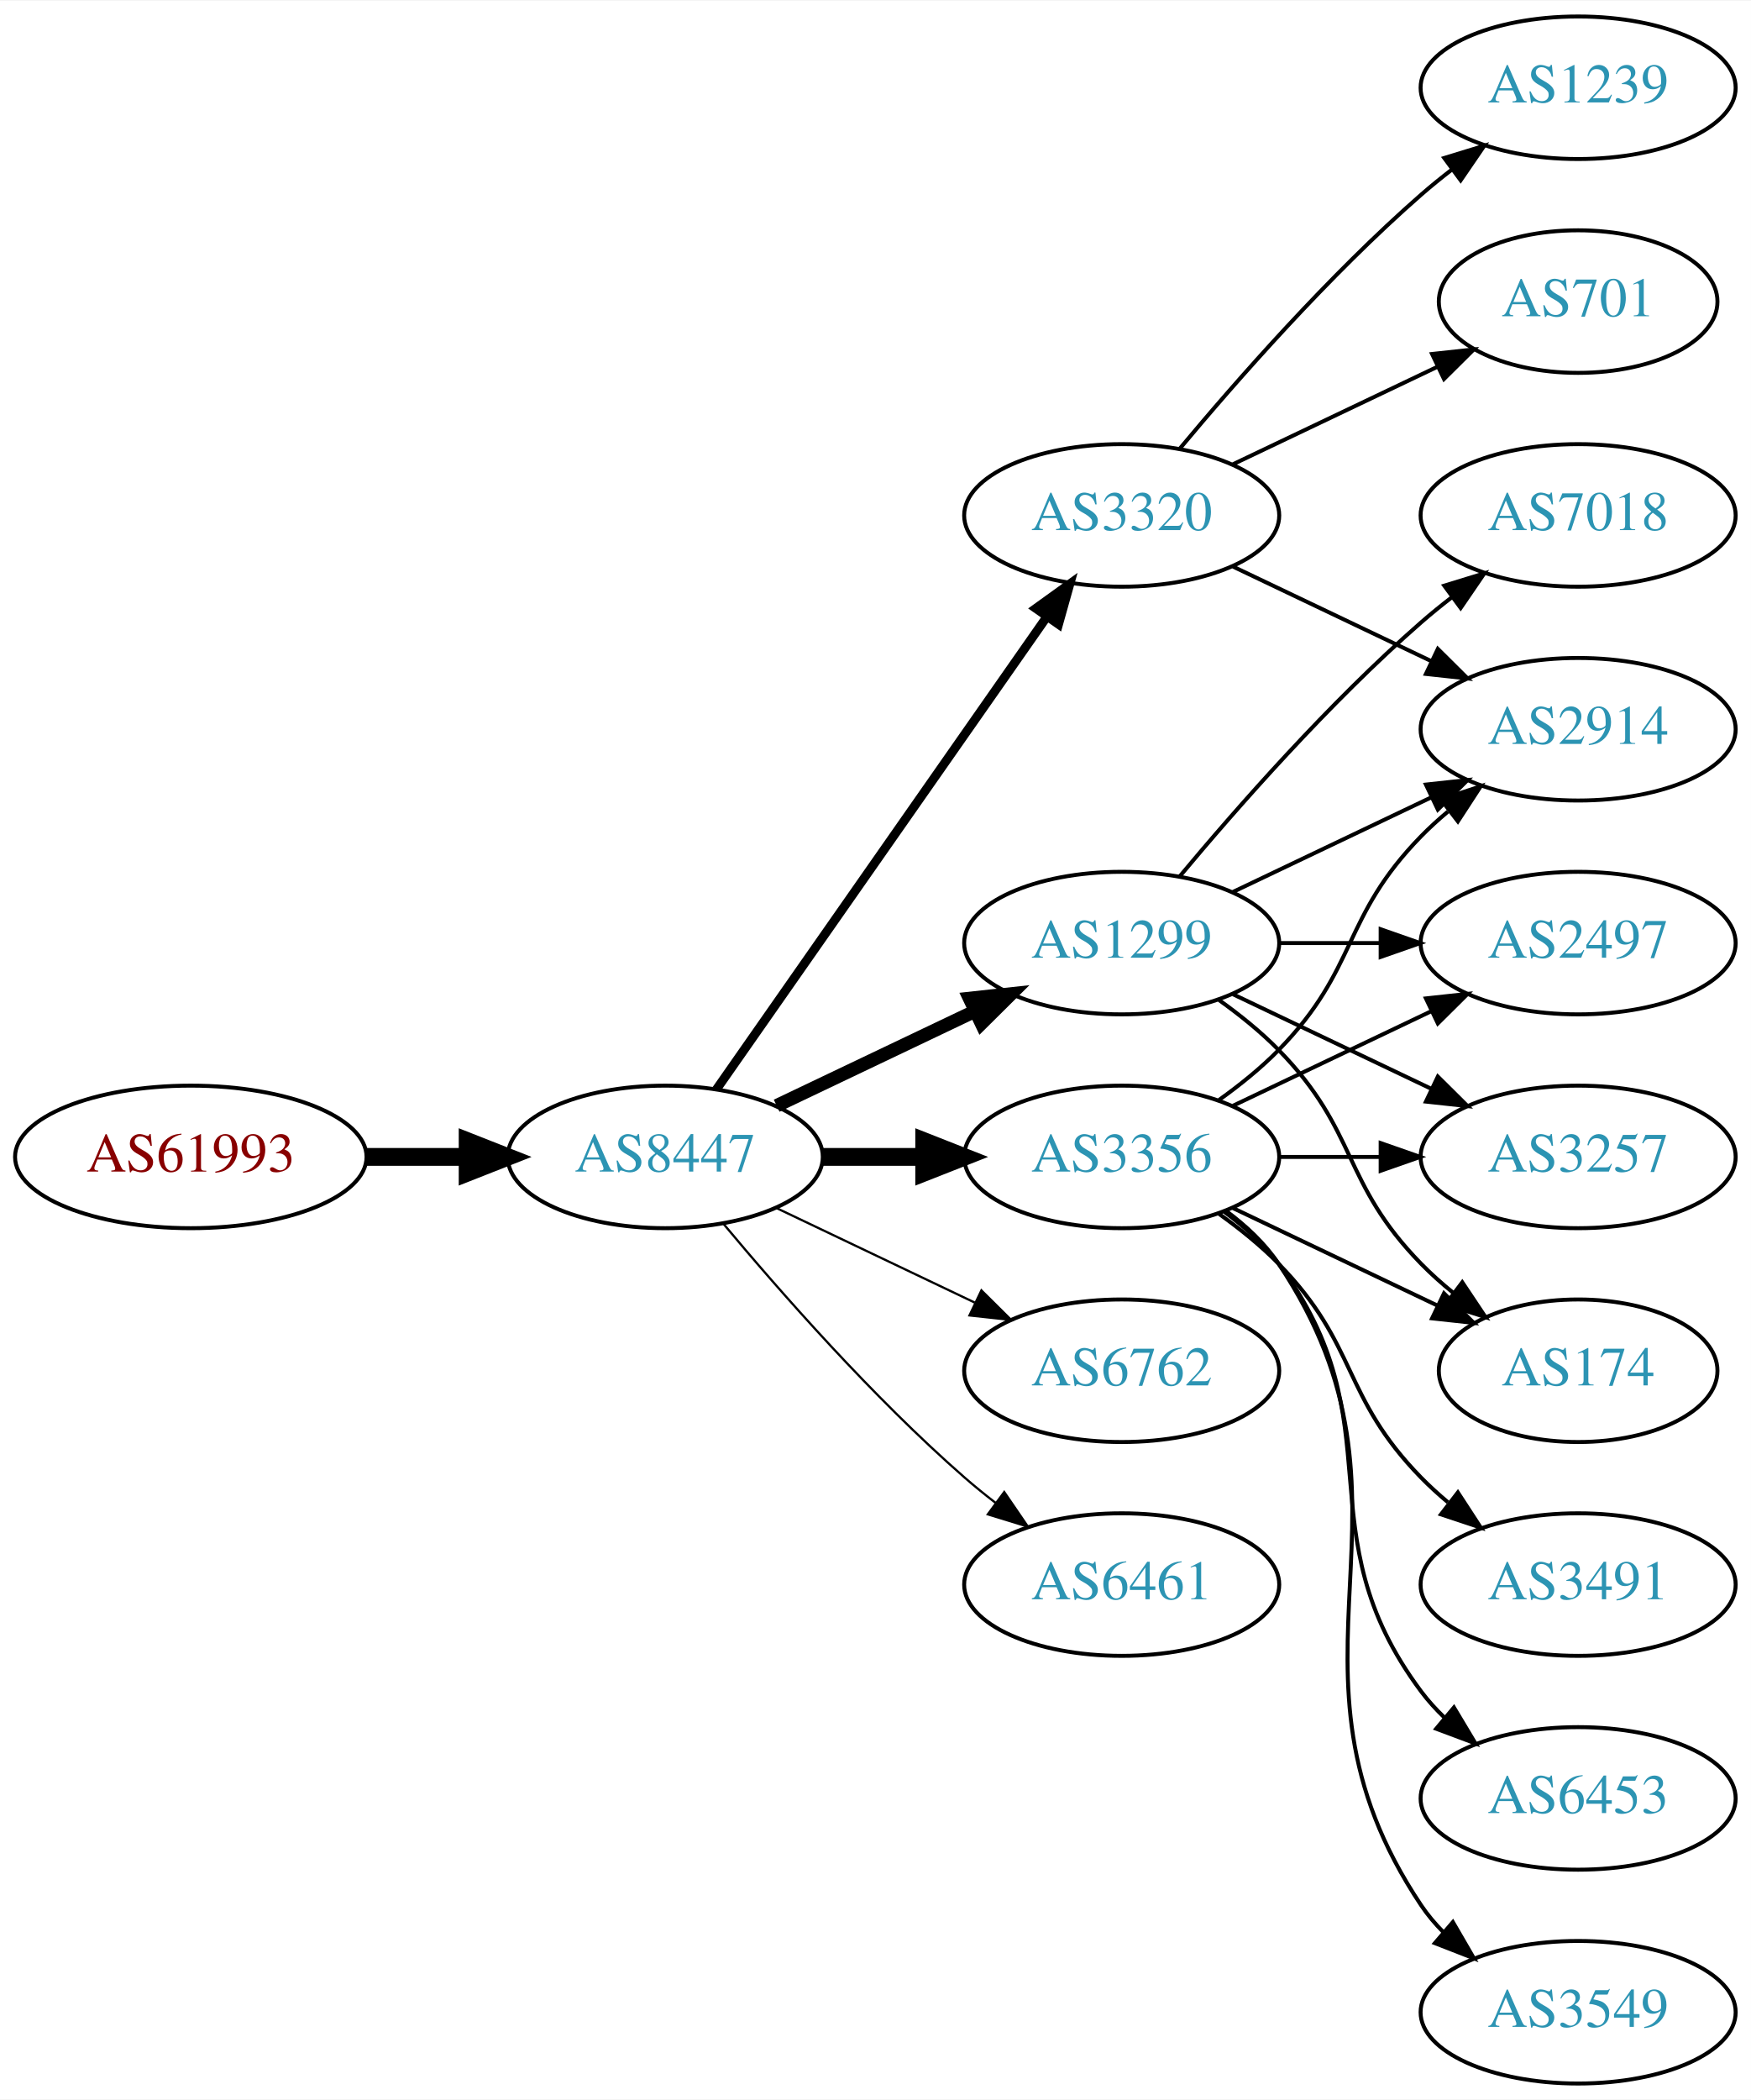
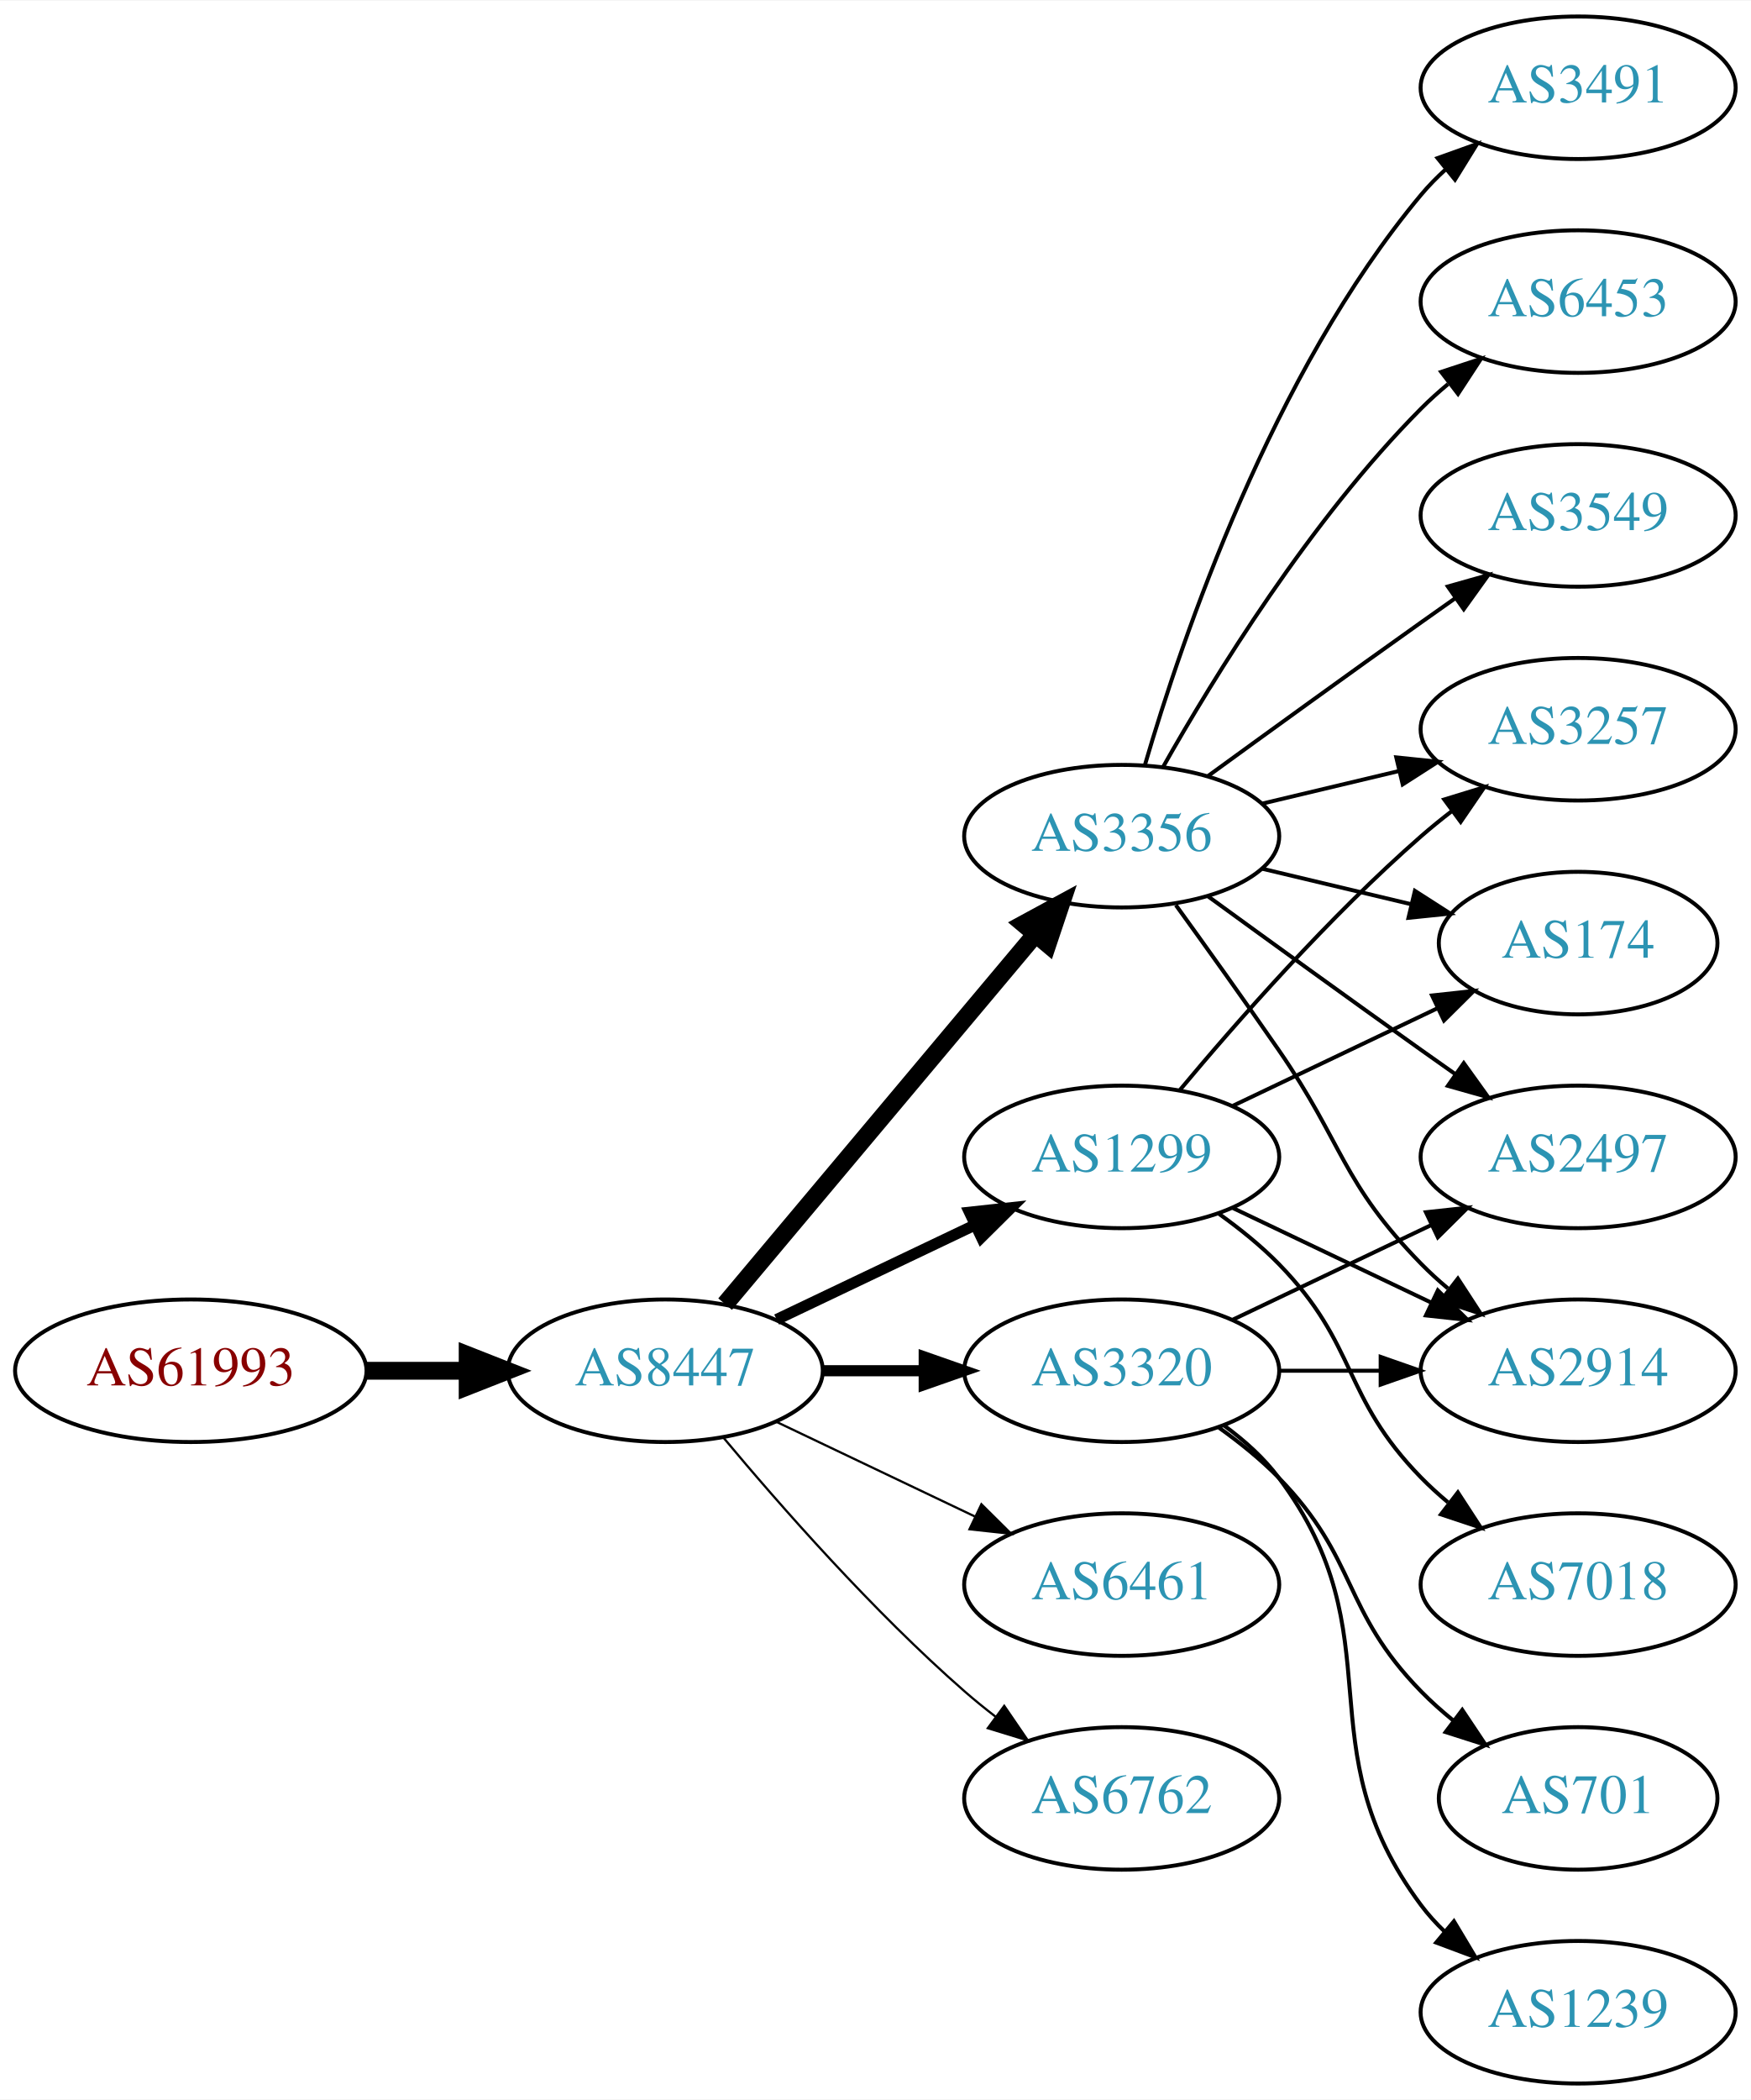
<svg xmlns="http://www.w3.org/2000/svg" xmlns:xlink="http://www.w3.org/1999/xlink" width="442pt" height="530pt" viewBox="0.00 0.00 442.27 530.00">
  <g id="graph0" class="graph" transform="scale(1 1) rotate(0) translate(4 526)">
    <polygon fill="white" stroke="none" points="-4,4 -4,-526 438.271,-526 438.271,4 -4,4" />
    <g id="node1" class="node">
      <g id="a_node1">
        <a xlink:href="/asn/61993" xlink:title="AS61993 ~ TECSAT-AS [AT]">
-           <ellipse fill="#ffffff" stroke="black" cx="44.196" cy="-234" rx="44.393" ry="18" />
-           <text text-anchor="middle" x="44.196" y="-230.3" font-family="Times,serif" font-size="14.00" fill="#880000">AS61993</text>
+           <ellipse fill="#ffffff" stroke="black" cx="44.196" cy="-180" rx="44.393" ry="18" />
+           <text text-anchor="middle" x="44.196" y="-176.3" font-family="Times,serif" font-size="14.00" fill="#880000">AS61993</text>
        </a>
      </g>
    </g>
    <g id="node2" class="node">
      <g id="a_node2">
        <a xlink:href="/asn/8447" xlink:title="AS8447 ~ A1 Telekom Austria AG [AT]">
-           <ellipse fill="#ffffff" stroke="black" cx="164.039" cy="-234" rx="39.794" ry="18" />
-           <text text-anchor="middle" x="164.039" y="-230.3" font-family="Times,serif" font-size="14.00" fill="#2c94b3">AS8447</text>
+           <ellipse fill="#ffffff" stroke="black" cx="164.039" cy="-180" rx="39.794" ry="18" />
+           <text text-anchor="middle" x="164.039" y="-176.3" font-family="Times,serif" font-size="14.00" fill="#2c94b3">AS8447</text>
        </a>
      </g>
    </g>
    <g id="edge1" class="edge">
-       <path fill="none" stroke="black" stroke-width="4.5" d="M88.407,-234C96.72,-234 105.482,-234 113.965,-234" />
-       <polygon fill="black" stroke="black" stroke-width="4.5" points="114.123,-237.938 124.123,-234 114.123,-230.063 114.123,-237.938" />
+       <path fill="none" stroke="black" stroke-width="4.5" d="M88.407,-180C96.72,-180 105.482,-180 113.965,-180" />
+       <polygon fill="black" stroke="black" stroke-width="4.5" points="114.123,-183.938 124.123,-180 114.123,-176.063 114.123,-183.938" />
    </g>
    <g id="node3" class="node">
      <g id="a_node3">
        <a xlink:href="/asn/3356" xlink:title="AS3356 ~ Level 3 Parent, LLC [US]">
-           <ellipse fill="#ffffff" stroke="black" cx="279.332" cy="-234" rx="39.794" ry="18" />
-           <text text-anchor="middle" x="279.332" y="-230.3" font-family="Times,serif" font-size="14.00" fill="#2c94b3">AS3356</text>
+           <ellipse fill="#ffffff" stroke="black" cx="279.332" cy="-315" rx="39.794" ry="18" />
+           <text text-anchor="middle" x="279.332" y="-311.3" font-family="Times,serif" font-size="14.00" fill="#2c94b3">AS3356</text>
        </a>
      </g>
    </g>
    <g id="edge2" class="edge">
-       <path fill="none" stroke="black" stroke-width="4.5" d="M203.711,-234C211.914,-234 220.678,-234 229.21,-234" />
-       <polygon fill="black" stroke="black" stroke-width="4.5" points="229.449,-237.938 239.449,-234 229.449,-230.063 229.449,-237.938" />
+       <path fill="none" stroke="black" stroke-width="4.5" d="M179.158,-196.825C198.833,-220.269 234.637,-262.934 257.415,-290.076" />
+       <polygon fill="black" stroke="black" stroke-width="4.5" points="254.59,-292.834 264.034,-297.963 260.622,-287.772 254.59,-292.834" />
    </g>
    <g id="node4" class="node">
      <g id="a_node4">
-         <a xlink:href="/asn/3320" xlink:title="AS3320 ~ DTAG [DE]">
-           <ellipse fill="#ffffff" stroke="black" cx="279.332" cy="-396" rx="39.794" ry="18" />
-           <text text-anchor="middle" x="279.332" y="-392.3" font-family="Times,serif" font-size="14.00" fill="#2c94b3">AS3320</text>
+         <a xlink:href="/asn/1299" xlink:title="AS1299 ~ Telia Carrier [EU]">
+           <ellipse fill="#ffffff" stroke="black" cx="279.332" cy="-234" rx="39.794" ry="18" />
+           <text text-anchor="middle" x="279.332" y="-230.3" font-family="Times,serif" font-size="14.00" fill="#2c94b3">AS1299</text>
        </a>
      </g>
    </g>
    <g id="edge3" class="edge">
-       <path fill="none" stroke="black" stroke-width="2.25" d="M176.949,-251.031C196.871,-279.517 237.06,-336.985 260.41,-370.374" />
-       <polygon fill="black" stroke="black" stroke-width="2.25" points="257.641,-372.521 266.24,-378.71 263.377,-368.509 257.641,-372.521" />
+       <path fill="none" stroke="black" stroke-width="2.812" d="M192.175,-192.934C207.169,-200.081 225.99,-209.052 242.213,-216.785" />
+       <polygon fill="black" stroke="black" stroke-width="2.812" points="240.884,-220.028 251.417,-221.171 243.895,-213.709 240.884,-220.028" />
    </g>
    <g id="node5" class="node">
      <g id="a_node5">
-         <a xlink:href="/asn/6762" xlink:title="AS6762 ~ TELECOM ITALIA SPARKLE S.p.A. [IT]">
+         <a xlink:href="/asn/3320" xlink:title="AS3320 ~ DTAG [DE]">
          <ellipse fill="#ffffff" stroke="black" cx="279.332" cy="-180" rx="39.794" ry="18" />
-           <text text-anchor="middle" x="279.332" y="-176.3" font-family="Times,serif" font-size="14.00" fill="#2c94b3">AS6762</text>
+           <text text-anchor="middle" x="279.332" y="-176.3" font-family="Times,serif" font-size="14.00" fill="#2c94b3">AS3320</text>
        </a>
      </g>
    </g>
    <g id="edge4" class="edge">
-       <path fill="none" stroke="black" stroke-width="0.562" d="M192.175,-221.066C207.169,-213.919 225.99,-204.948 242.213,-197.215" />
-       <polygon fill="black" stroke="black" stroke-width="0.562" points="243.895,-200.291 251.417,-192.829 240.884,-193.972 243.895,-200.291" />
+       <path fill="none" stroke="black" stroke-width="2.812" d="M203.711,-180C211.914,-180 220.678,-180 229.21,-180" />
+       <polygon fill="black" stroke="black" stroke-width="2.812" points="229.449,-183.5 239.449,-180 229.449,-176.5 229.449,-183.5" />
    </g>
    <g id="node6" class="node">
      <g id="a_node6">
-         <a xlink:href="/asn/1299" xlink:title="AS1299 ~ Telia Carrier [EU]">
-           <ellipse fill="#ffffff" stroke="black" cx="279.332" cy="-288" rx="39.794" ry="18" />
-           <text text-anchor="middle" x="279.332" y="-284.3" font-family="Times,serif" font-size="14.00" fill="#2c94b3">AS1299</text>
-         </a>
-       </g>
-     </g>
-     <g id="edge5" class="edge">
-       <path fill="none" stroke="black" stroke-width="3.375" d="M192.175,-246.934C207.169,-254.081 225.99,-263.052 242.213,-270.785" />
-       <polygon fill="black" stroke="black" stroke-width="3.375" points="240.884,-274.028 251.417,-275.171 243.895,-267.709 240.884,-274.028" />
-     </g>
-     <g id="node7" class="node">
-       <g id="a_node7">
        <a xlink:href="/asn/6461" xlink:title="AS6461 ~ Zayo Bandwidth [US]">
          <ellipse fill="#ffffff" stroke="black" cx="279.332" cy="-126" rx="39.794" ry="18" />
          <text text-anchor="middle" x="279.332" y="-122.3" font-family="Times,serif" font-size="14.00" fill="#2c94b3">AS6461</text>
        </a>
      </g>
    </g>
+     <g id="edge5" class="edge">
+       <path fill="none" stroke="black" stroke-width="0.562" d="M192.175,-167.066C207.169,-159.919 225.99,-150.948 242.213,-143.215" />
+       <polygon fill="black" stroke="black" stroke-width="0.562" points="243.895,-146.291 251.417,-138.829 240.884,-139.972 243.895,-146.291" />
+     </g>
+     <g id="node7" class="node">
+       <g id="a_node7">
+         <a xlink:href="/asn/6762" xlink:title="AS6762 ~ TELECOM ITALIA SPARKLE S.p.A. [IT]">
+           <ellipse fill="#ffffff" stroke="black" cx="279.332" cy="-72" rx="39.794" ry="18" />
+           <text text-anchor="middle" x="279.332" y="-68.3" font-family="Times,serif" font-size="14.00" fill="#2c94b3">AS6762</text>
+         </a>
+       </g>
+     </g>
    <g id="edge6" class="edge">
-       <path fill="none" stroke="black" stroke-width="0.562" d="M178.669,-217.183C192.951,-200.071 216.498,-173.255 239.685,-153 242.151,-150.846 244.789,-148.706 247.487,-146.628" />
-       <polygon fill="black" stroke="black" stroke-width="0.562" points="249.66,-149.375 255.641,-140.63 245.512,-143.736 249.66,-149.375" />
+       <path fill="none" stroke="black" stroke-width="0.562" d="M178.669,-163.183C192.951,-146.071 216.498,-119.255 239.685,-99 242.151,-96.846 244.789,-94.706 247.487,-92.628" />
+       <polygon fill="black" stroke="black" stroke-width="0.562" points="249.66,-95.375 255.641,-86.63 245.512,-89.736 249.66,-95.375" />
    </g>
    <g id="node8" class="node">
      <g id="a_node8">
-         <a xlink:href="/asn/2497" xlink:title="AS2497 ~ Internet Initiative Japan Inc. [JP]">
-           <ellipse fill="#ffffff" stroke="black" cx="394.625" cy="-288" rx="39.794" ry="18" />
-           <text text-anchor="middle" x="394.625" y="-284.3" font-family="Times,serif" font-size="14.00" fill="#2c94b3">AS2497</text>
+         <a xlink:href="/asn/3491" xlink:title="AS3491 ~ PCCW Global, Inc. [US]">
+           <ellipse fill="#ffffff" stroke="black" cx="394.625" cy="-504" rx="39.794" ry="18" />
+           <text text-anchor="middle" x="394.625" y="-500.3" font-family="Times,serif" font-size="14.00" fill="#2c94b3">AS3491</text>
        </a>
      </g>
    </g>
    <g id="edge7" class="edge">
-       <path fill="none" stroke="black" d="M307.468,-246.934C322.462,-254.081 341.283,-263.052 357.506,-270.785" />
-       <polygon fill="black" stroke="black" points="356.177,-274.028 366.71,-275.171 359.188,-267.709 356.177,-274.028" />
+       <path fill="none" stroke="black" d="M285.206,-333.002C294.52,-364.844 317.336,-431.981 354.978,-477 356.848,-479.237 358.947,-481.374 361.173,-483.396" />
+       <polygon fill="black" stroke="black" points="359.116,-486.234 369.092,-489.804 363.52,-480.793 359.116,-486.234" />
    </g>
    <g id="node9" class="node">
      <g id="a_node9">
-         <a xlink:href="/asn/3491" xlink:title="AS3491 ~ PCCW Global, Inc. [US]">
-           <ellipse fill="#ffffff" stroke="black" cx="394.625" cy="-126" rx="39.794" ry="18" />
-           <text text-anchor="middle" x="394.625" y="-122.3" font-family="Times,serif" font-size="14.00" fill="#2c94b3">AS3491</text>
+         <a xlink:href="/asn/2497" xlink:title="AS2497 ~ Internet Initiative Japan Inc. [JP]">
+           <ellipse fill="#ffffff" stroke="black" cx="394.625" cy="-234" rx="39.794" ry="18" />
+           <text text-anchor="middle" x="394.625" y="-230.3" font-family="Times,serif" font-size="14.00" fill="#2c94b3">AS2497</text>
        </a>
      </g>
    </g>
    <g id="edge8" class="edge">
-       <path fill="none" stroke="black" d="M303.926,-219.611C309.182,-215.852 314.513,-211.563 318.978,-207 339.151,-186.383 334.806,-173.617 354.978,-153 357.071,-150.861 359.354,-148.782 361.731,-146.79" />
-       <polygon fill="black" stroke="black" points="364.249,-149.268 370.031,-140.389 359.974,-143.725 364.249,-149.268" />
+       <path fill="none" stroke="black" d="M301.18,-299.778C316.114,-288.909 336.727,-273.975 354.978,-261 357.799,-258.995 360.742,-256.915 363.69,-254.841" />
+       <polygon fill="black" stroke="black" points="365.736,-257.681 371.914,-249.074 361.717,-251.95 365.736,-257.681" />
    </g>
    <g id="node10" class="node">
      <g id="a_node10">
        <a xlink:href="/asn/3257" xlink:title="AS3257 ~ GTT [DE]">
-           <ellipse fill="#ffffff" stroke="black" cx="394.625" cy="-234" rx="39.794" ry="18" />
-           <text text-anchor="middle" x="394.625" y="-230.3" font-family="Times,serif" font-size="14.00" fill="#2c94b3">AS3257</text>
+           <ellipse fill="#ffffff" stroke="black" cx="394.625" cy="-342" rx="39.794" ry="18" />
+           <text text-anchor="middle" x="394.625" y="-338.3" font-family="Times,serif" font-size="14.00" fill="#2c94b3">AS3257</text>
        </a>
      </g>
    </g>
    <g id="edge9" class="edge">
-       <path fill="none" stroke="black" d="M319.004,-234C327.207,-234 335.971,-234 344.503,-234" />
-       <polygon fill="black" stroke="black" points="344.742,-237.5 354.742,-234 344.742,-230.5 344.742,-237.5" />
+       <path fill="none" stroke="black" d="M314.939,-323.248C325.81,-325.838 337.964,-328.735 349.407,-331.462" />
+       <polygon fill="black" stroke="black" points="348.69,-334.889 359.229,-333.803 350.313,-328.08 348.69,-334.889" />
    </g>
    <g id="node11" class="node">
      <g id="a_node11">
-         <a xlink:href="/asn/6453" xlink:title="AS6453 ~ TATA COMMUNICATIONS (AMERICA) INC [US]">
-           <ellipse fill="#ffffff" stroke="black" cx="394.625" cy="-72" rx="39.794" ry="18" />
-           <text text-anchor="middle" x="394.625" y="-68.3" font-family="Times,serif" font-size="14.00" fill="#2c94b3">AS6453</text>
+         <a xlink:href="/asn/174" xlink:title="AS174 ~ Cogent Communications [US]">
+           <ellipse fill="#ffffff" stroke="black" cx="394.625" cy="-288" rx="35.194" ry="18" />
+           <text text-anchor="middle" x="394.625" y="-284.3" font-family="Times,serif" font-size="14.00" fill="#2c94b3">AS174</text>
        </a>
      </g>
    </g>
    <g id="edge10" class="edge">
-       <path fill="none" stroke="black" d="M305.262,-220.118C310.338,-216.389 315.256,-211.984 318.978,-207 349.249,-166.458 324.707,-139.542 354.978,-99 356.723,-96.664 358.73,-94.455 360.893,-92.383" />
-       <polygon fill="black" stroke="black" points="363.253,-94.973 368.694,-85.882 358.771,-89.595 363.253,-94.973" />
+       <path fill="none" stroke="black" d="M314.939,-306.752C326.733,-303.942 340.038,-300.771 352.306,-297.847" />
+       <polygon fill="black" stroke="black" points="353.394,-301.186 362.311,-295.463 351.772,-294.376 353.394,-301.186" />
    </g>
    <g id="node12" class="node">
      <g id="a_node12">
        <a xlink:href="/asn/2914" xlink:title="AS2914 ~ NTT America, Inc. [US]">
-           <ellipse fill="#ffffff" stroke="black" cx="394.625" cy="-342" rx="39.794" ry="18" />
-           <text text-anchor="middle" x="394.625" y="-338.3" font-family="Times,serif" font-size="14.00" fill="#2c94b3">AS2914</text>
+           <ellipse fill="#ffffff" stroke="black" cx="394.625" cy="-180" rx="39.794" ry="18" />
+           <text text-anchor="middle" x="394.625" y="-176.3" font-family="Times,serif" font-size="14.00" fill="#2c94b3">AS2914</text>
        </a>
      </g>
    </g>
    <g id="edge11" class="edge">
-       <path fill="none" stroke="black" d="M303.926,-248.389C309.182,-252.148 314.513,-256.437 318.978,-261 339.151,-281.617 334.806,-294.383 354.978,-315 357.071,-317.139 359.354,-319.218 361.731,-321.21" />
-       <polygon fill="black" stroke="black" points="359.974,-324.275 370.031,-327.611 364.249,-318.732 359.974,-324.275" />
+       <path fill="none" stroke="black" d="M293.011,-297.594C300.626,-287.063 310.459,-273.33 318.978,-261 335.374,-237.269 334.806,-227.617 354.978,-207 357.071,-204.861 359.354,-202.782 361.731,-200.79" />
+       <polygon fill="black" stroke="black" points="364.249,-203.268 370.031,-194.389 359.974,-197.725 364.249,-203.268" />
    </g>
    <g id="node13" class="node">
      <g id="a_node13">
-         <a xlink:href="/asn/3549" xlink:title="AS3549 ~ Level 3 Parent, LLC [US]">
-           <ellipse fill="#ffffff" stroke="black" cx="394.625" cy="-18" rx="39.794" ry="18" />
-           <text text-anchor="middle" x="394.625" y="-14.3" font-family="Times,serif" font-size="14.00" fill="#2c94b3">AS3549</text>
+         <a xlink:href="/asn/6453" xlink:title="AS6453 ~ TATA COMMUNICATIONS (AMERICA) INC [US]">
+           <ellipse fill="#ffffff" stroke="black" cx="394.625" cy="-450" rx="39.794" ry="18" />
+           <text text-anchor="middle" x="394.625" y="-446.3" font-family="Times,serif" font-size="14.00" fill="#2c94b3">AS6453</text>
        </a>
      </g>
    </g>
    <g id="edge12" class="edge">
-       <path fill="none" stroke="black" d="M305.651,-220.393C310.707,-216.649 315.518,-212.169 318.978,-207 360.003,-145.706 313.954,-106.294 354.978,-45 356.6,-42.577 358.519,-40.305 360.621,-38.19" />
-       <polygon fill="black" stroke="black" points="362.988,-40.771 368.306,-31.607 358.434,-35.454 362.988,-40.771" />
+       <path fill="none" stroke="black" d="M289.791,-332.49C302.573,-355.096 327.005,-394.886 354.978,-423 357.089,-425.121 359.385,-427.188 361.77,-429.171" />
+       <polygon fill="black" stroke="black" points="360.023,-432.242 370.086,-435.556 364.286,-426.69 360.023,-432.242" />
    </g>
    <g id="node14" class="node">
      <g id="a_node14">
-         <a xlink:href="/asn/174" xlink:title="AS174 ~ Cogent Communications [US]">
-           <ellipse fill="#ffffff" stroke="black" cx="394.625" cy="-180" rx="35.194" ry="18" />
-           <text text-anchor="middle" x="394.625" y="-176.3" font-family="Times,serif" font-size="14.00" fill="#2c94b3">AS174</text>
+         <a xlink:href="/asn/3549" xlink:title="AS3549 ~ Level 3 Parent, LLC [US]">
+           <ellipse fill="#ffffff" stroke="black" cx="394.625" cy="-396" rx="39.794" ry="18" />
+           <text text-anchor="middle" x="394.625" y="-392.3" font-family="Times,serif" font-size="14.00" fill="#2c94b3">AS3549</text>
        </a>
      </g>
    </g>
    <g id="edge13" class="edge">
-       <path fill="none" stroke="black" d="M307.468,-221.066C322.9,-213.71 342.385,-204.423 358.92,-196.541" />
-       <polygon fill="black" stroke="black" points="360.741,-199.551 368.262,-192.089 357.729,-193.232 360.741,-199.551" />
+       <path fill="none" stroke="black" d="M301.18,-330.222C316.114,-341.091 336.727,-356.025 354.978,-369 357.799,-371.005 360.742,-373.085 363.69,-375.159" />
+       <polygon fill="black" stroke="black" points="361.717,-378.05 371.914,-380.926 365.736,-372.319 361.717,-378.05" />
+     </g>
+     <g id="edge16" class="edge">
+       <path fill="none" stroke="black" d="M293.962,-250.817C308.244,-267.929 331.791,-294.745 354.978,-315 357.444,-317.154 360.082,-319.294 362.78,-321.372" />
+       <polygon fill="black" stroke="black" points="360.805,-324.264 370.934,-327.37 364.953,-318.625 360.805,-324.264" />
+     </g>
+     <g id="edge14" class="edge">
+       <path fill="none" stroke="black" d="M307.468,-246.934C322.9,-254.29 342.385,-263.577 358.92,-271.459" />
+       <polygon fill="black" stroke="black" points="357.729,-274.768 368.262,-275.911 360.741,-268.449 357.729,-274.768" />
    </g>
    <g id="edge15" class="edge">
-       <path fill="none" stroke="black" d="M307.468,-383.066C322.462,-375.919 341.283,-366.948 357.506,-359.215" />
-       <polygon fill="black" stroke="black" points="359.188,-362.291 366.71,-354.829 356.177,-355.972 359.188,-362.291" />
+       <path fill="none" stroke="black" d="M307.468,-221.066C322.462,-213.919 341.283,-204.948 357.506,-197.215" />
+       <polygon fill="black" stroke="black" points="359.188,-200.291 366.71,-192.829 356.177,-193.972 359.188,-200.291" />
    </g>
    <g id="node15" class="node">
      <g id="a_node15">
-         <a xlink:href="/asn/1239" xlink:title="AS1239 ~ Sprint [US]">
-           <ellipse fill="#ffffff" stroke="black" cx="394.625" cy="-504" rx="39.794" ry="18" />
-           <text text-anchor="middle" x="394.625" y="-500.3" font-family="Times,serif" font-size="14.00" fill="#2c94b3">AS1239</text>
-         </a>
-       </g>
-     </g>
-     <g id="edge14" class="edge">
-       <path fill="none" stroke="black" d="M293.962,-412.817C308.244,-429.929 331.791,-456.745 354.978,-477 357.444,-479.154 360.082,-481.294 362.78,-483.372" />
-       <polygon fill="black" stroke="black" points="360.805,-486.264 370.934,-489.37 364.953,-480.625 360.805,-486.264" />
+         <a xlink:href="/asn/7018" xlink:title="AS7018 ~ AT&amp;T Services, Inc. [US]">
+           <ellipse fill="#ffffff" stroke="black" cx="394.625" cy="-126" rx="39.794" ry="18" />
+           <text text-anchor="middle" x="394.625" y="-122.3" font-family="Times,serif" font-size="14.00" fill="#2c94b3">AS7018</text>
+         </a>
+       </g>
+     </g>
+     <g id="edge17" class="edge">
+       <path fill="none" stroke="black" d="M303.926,-219.611C309.182,-215.852 314.513,-211.563 318.978,-207 339.151,-186.383 334.806,-173.617 354.978,-153 357.071,-150.861 359.354,-148.782 361.731,-146.79" />
+       <polygon fill="black" stroke="black" points="364.249,-149.268 370.031,-140.389 359.974,-143.725 364.249,-149.268" />
+     </g>
+     <g id="edge19" class="edge">
+       <path fill="none" stroke="black" d="M307.468,-192.934C322.462,-200.081 341.283,-209.052 357.506,-216.785" />
+       <polygon fill="black" stroke="black" points="356.177,-220.028 366.71,-221.171 359.188,-213.709 356.177,-220.028" />
+     </g>
+     <g id="edge20" class="edge">
+       <path fill="none" stroke="black" d="M319.004,-180C327.207,-180 335.971,-180 344.503,-180" />
+       <polygon fill="black" stroke="black" points="344.742,-183.5 354.742,-180 344.742,-176.5 344.742,-183.5" />
    </g>
    <g id="node16" class="node">
      <g id="a_node16">
        <a xlink:href="/asn/701" xlink:title="AS701 ~ UUNET [US]">
-           <ellipse fill="#ffffff" stroke="black" cx="394.625" cy="-450" rx="35.194" ry="18" />
-           <text text-anchor="middle" x="394.625" y="-446.3" font-family="Times,serif" font-size="14.00" fill="#2c94b3">AS701</text>
-         </a>
-       </g>
-     </g>
-     <g id="edge16" class="edge">
-       <path fill="none" stroke="black" d="M307.468,-408.934C322.9,-416.29 342.385,-425.577 358.92,-433.459" />
-       <polygon fill="black" stroke="black" points="357.729,-436.768 368.262,-437.911 360.741,-430.449 357.729,-436.768" />
+           <ellipse fill="#ffffff" stroke="black" cx="394.625" cy="-72" rx="35.194" ry="18" />
+           <text text-anchor="middle" x="394.625" y="-68.3" font-family="Times,serif" font-size="14.00" fill="#2c94b3">AS701</text>
+         </a>
+       </g>
    </g>
    <g id="edge18" class="edge">
-       <path fill="none" stroke="black" d="M319.004,-288C327.207,-288 335.971,-288 344.503,-288" />
-       <polygon fill="black" stroke="black" points="344.742,-291.5 354.742,-288 344.742,-284.5 344.742,-291.5" />
-     </g>
-     <g id="edge19" class="edge">
-       <path fill="none" stroke="black" d="M307.468,-275.066C322.462,-267.919 341.283,-258.948 357.506,-251.215" />
-       <polygon fill="black" stroke="black" points="359.188,-254.291 366.71,-246.829 356.177,-247.972 359.188,-254.291" />
-     </g>
-     <g id="edge20" class="edge">
-       <path fill="none" stroke="black" d="M307.468,-300.934C322.462,-308.081 341.283,-317.052 357.506,-324.785" />
-       <polygon fill="black" stroke="black" points="356.177,-328.028 366.71,-329.171 359.188,-321.709 356.177,-328.028" />
-     </g>
-     <g id="edge17" class="edge">
-       <path fill="none" stroke="black" d="M303.926,-273.611C309.182,-269.852 314.513,-265.563 318.978,-261 339.151,-240.383 334.806,-227.617 354.978,-207 357.457,-204.466 360.204,-202.017 363.056,-199.696" />
-       <polygon fill="black" stroke="black" points="365.359,-202.343 371.242,-193.532 361.148,-196.752 365.359,-202.343" />
+       <path fill="none" stroke="black" d="M303.926,-165.611C309.182,-161.852 314.513,-157.563 318.978,-153 339.151,-132.383 334.806,-119.617 354.978,-99 357.457,-96.466 360.204,-94.017 363.056,-91.696" />
+       <polygon fill="black" stroke="black" points="365.359,-94.343 371.242,-85.532 361.148,-88.752 365.359,-94.343" />
    </g>
    <g id="node17" class="node">
      <g id="a_node17">
-         <a xlink:href="/asn/7018" xlink:title="AS7018 ~ AT&amp;T Services, Inc. [US]">
-           <ellipse fill="#ffffff" stroke="black" cx="394.625" cy="-396" rx="39.794" ry="18" />
-           <text text-anchor="middle" x="394.625" y="-392.3" font-family="Times,serif" font-size="14.00" fill="#2c94b3">AS7018</text>
+         <a xlink:href="/asn/1239" xlink:title="AS1239 ~ Sprint [US]">
+           <ellipse fill="#ffffff" stroke="black" cx="394.625" cy="-18" rx="39.794" ry="18" />
+           <text text-anchor="middle" x="394.625" y="-14.3" font-family="Times,serif" font-size="14.00" fill="#2c94b3">AS1239</text>
        </a>
      </g>
    </g>
    <g id="edge21" class="edge">
-       <path fill="none" stroke="black" d="M293.962,-304.817C308.244,-321.929 331.791,-348.745 354.978,-369 357.444,-371.154 360.082,-373.294 362.78,-375.372" />
-       <polygon fill="black" stroke="black" points="360.805,-378.264 370.934,-381.37 364.953,-372.625 360.805,-378.264" />
+       <path fill="none" stroke="black" d="M305.262,-166.118C310.338,-162.389 315.256,-157.984 318.978,-153 349.249,-112.458 324.707,-85.542 354.978,-45 356.723,-42.664 358.73,-40.455 360.893,-38.383" />
+       <polygon fill="black" stroke="black" points="363.253,-40.973 368.694,-31.882 358.771,-35.595 363.253,-40.973" />
    </g>
  </g>
</svg>
